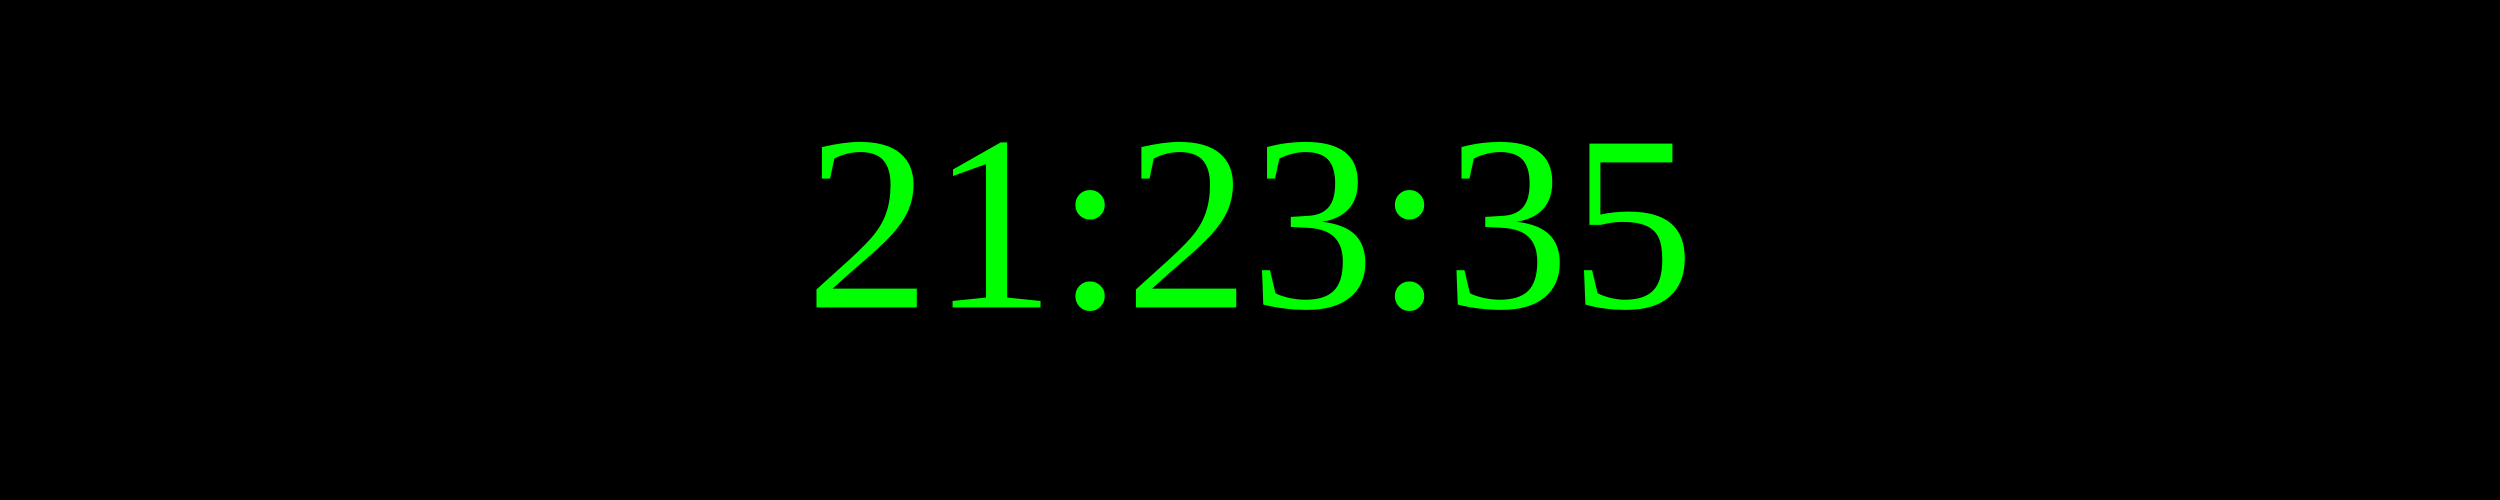
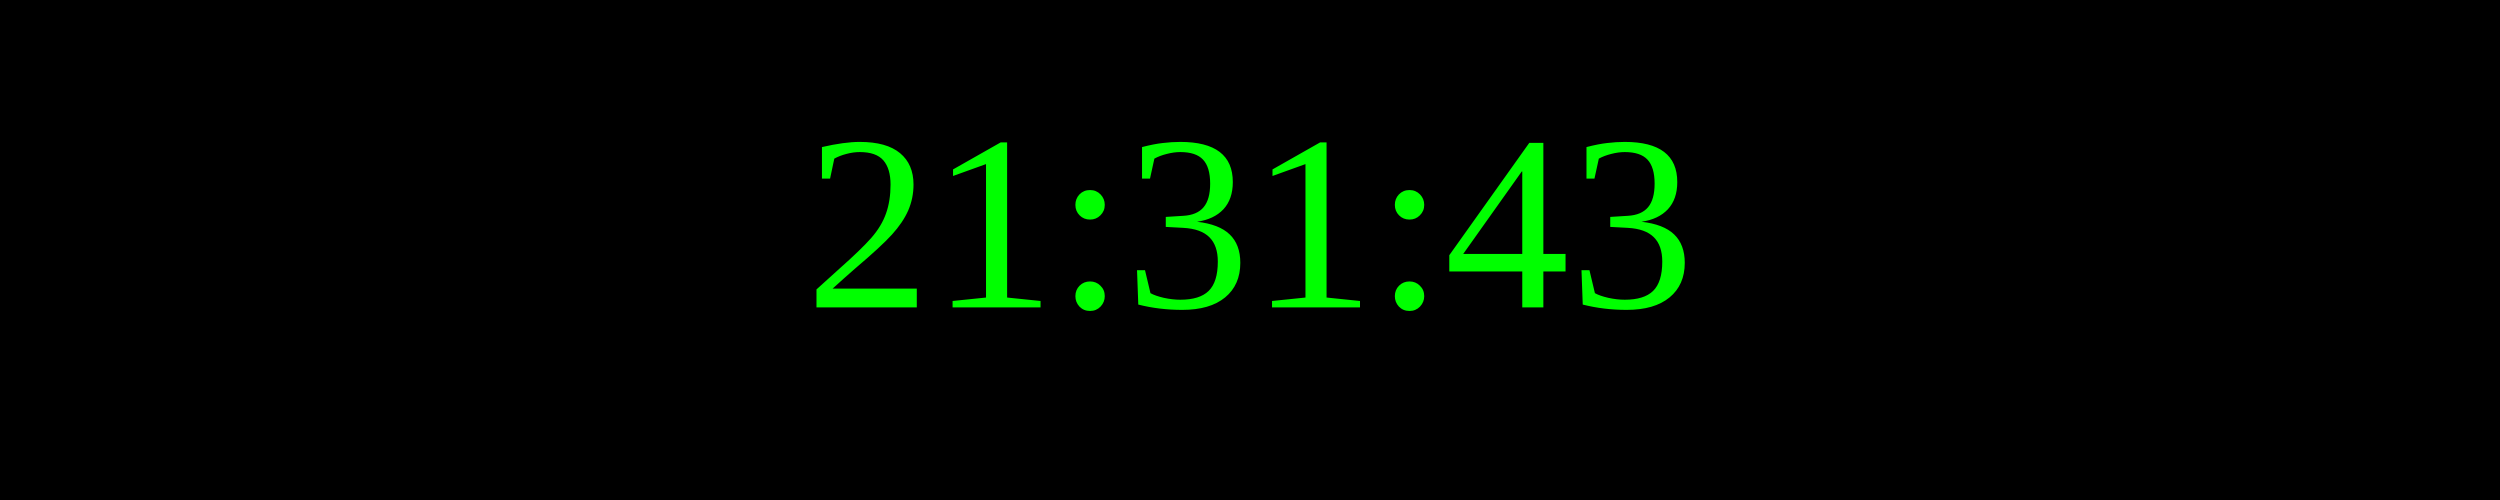
<svg xmlns="http://www.w3.org/2000/svg" width="250" height="50">
  <rect width="100%" height="100%" fill="black" />
  <text x="50%" y="50%" font-size="25" fill="lime" text-anchor="middle" dominant-baseline="middle">
- 21:23:35
+ 21:31:43
</text>
</svg>
